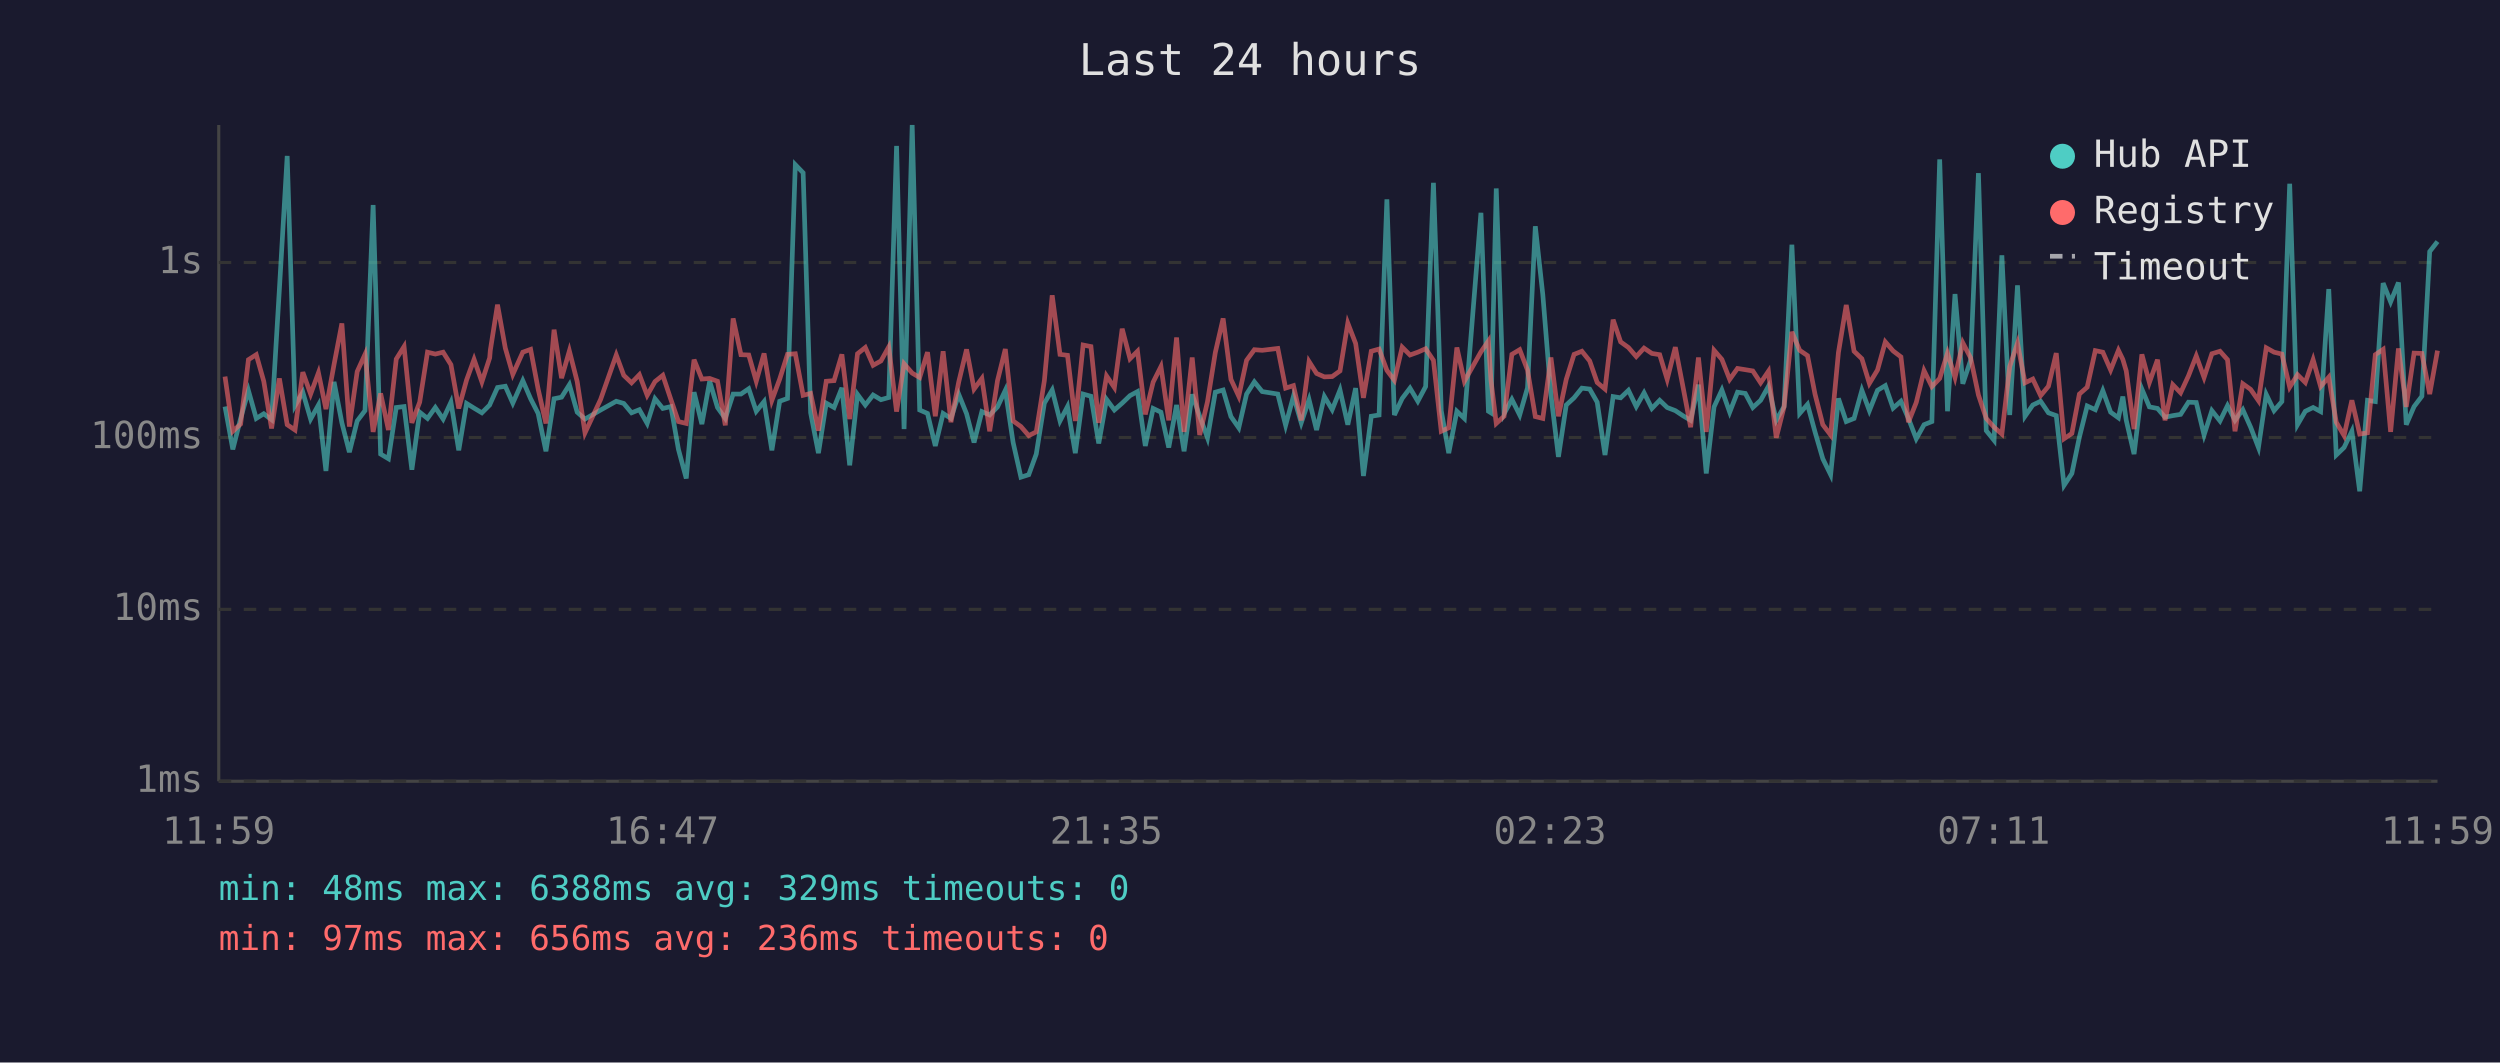
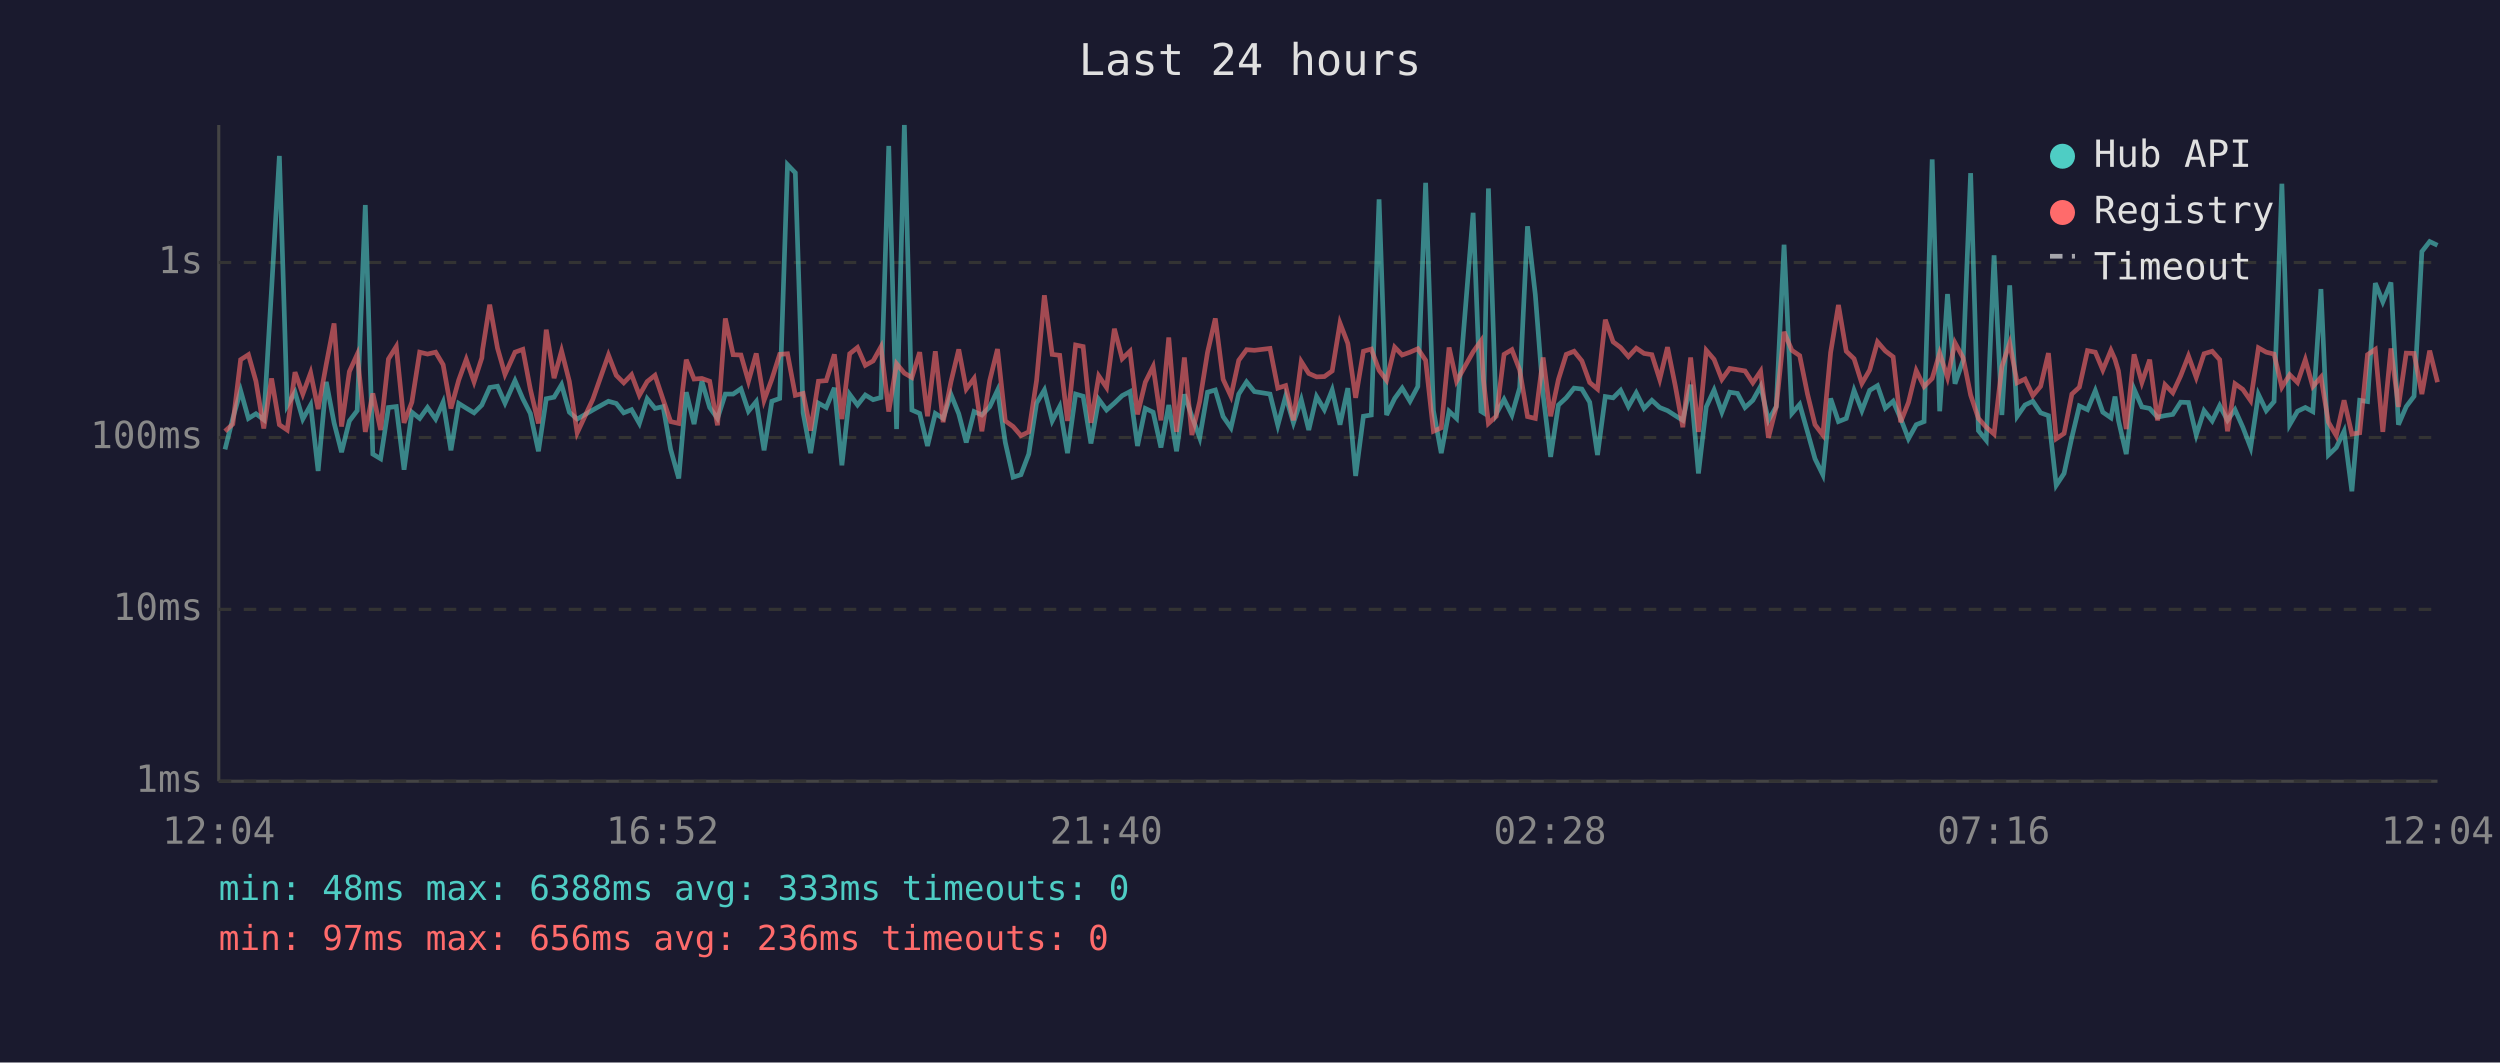
<svg xmlns="http://www.w3.org/2000/svg" viewBox="0 0 800 340" font-family="monospace" font-size="12">
  <rect width="800" height="340" fill="#1a1a2e" />
  <text x="400" y="24" fill="#e0e0e0" font-size="14" text-anchor="middle">Last 24 hours</text>
  <line x1="70" y1="40" x2="70" y2="250" stroke="#444" stroke-width="1" />
  <line x1="70" y1="250" x2="780" y2="250" stroke="#444" stroke-width="1" />
  <line x1="70" y1="250" x2="780" y2="250" stroke="#333" stroke-width="1" stroke-dasharray="4" />
  <text x="65" y="250" fill="#888" text-anchor="end" dominant-baseline="middle">1ms</text>
  <line x1="70" y1="195" x2="780" y2="195" stroke="#333" stroke-width="1" stroke-dasharray="4" />
  <text x="65" y="195" fill="#888" text-anchor="end" dominant-baseline="middle">10ms</text>
  <line x1="70" y1="140" x2="780" y2="140" stroke="#333" stroke-width="1" stroke-dasharray="4" />
  <text x="65" y="140" fill="#888" text-anchor="end" dominant-baseline="middle">100ms</text>
  <line x1="70" y1="84" x2="780" y2="84" stroke="#333" stroke-width="1" stroke-dasharray="4" />
  <text x="65" y="84" fill="#888" text-anchor="end" dominant-baseline="middle">1s</text>
-   <text x="70" y="270" fill="#888" text-anchor="middle">11:59</text>
-   <text x="212" y="270" fill="#888" text-anchor="middle">16:47</text>
-   <text x="354" y="270" fill="#888" text-anchor="middle">21:35</text>
-   <text x="496" y="270" fill="#888" text-anchor="middle">02:23</text>
-   <text x="638" y="270" fill="#888" text-anchor="middle">07:11</text>
-   <text x="780" y="270" fill="#888" text-anchor="middle">11:59</text>
-   <polyline points="72.0,130.1 74.5,143.8 77.0,133.9 79.5,125.0 82.0,133.9 84.4,132.4 86.9,134.3 89.4,92.6 91.9,49.9 94.4,129.8 96.9,125.5 99.4,134.1 101.9,129.6 104.3,150.7 106.9,122.2 109.4,135.3 111.8,144.7 114.3,134.7 116.8,131.4 119.4,65.6 121.8,145.3 124.3,146.8 126.8,130.4 129.3,130.1 131.8,150.3 134.3,131.9 136.8,133.9 139.3,130.4 141.8,134.1 144.3,128.7 146.8,144.1 149.3,129.1 151.7,130.6 154.2,132.1 156.7,129.6 156.9,129.1 159.2,124.0 161.7,123.6 164.1,129.0 167.3,121.8 169.8,127.6 172.2,132.3 174.7,144.4 177.3,127.6 179.7,127.1 182.2,123.1 184.7,131.9 187.2,134.1 192.2,131.2 197.2,128.4 199.6,129.1 202.1,132.1 204.6,131.1 207.1,135.5 209.6,127.6 212.1,130.7 214.7,130.1 217.1,143.8 219.6,153.1 222.1,125.5 224.6,135.7 227.1,122.0 229.6,130.4 232.1,133.9 234.6,126.1 237.1,126.1 239.6,124.4 242.0,131.6 244.5,128.5 247.0,144.1 249.5,128.4 252.0,127.5 254.5,52.7 257.0,55.3 259.4,132.1 261.9,145.0 264.4,129.0 266.9,130.4 269.4,124.1 271.9,148.9 274.4,126.2 276.9,129.6 279.4,126.4 281.9,127.9 284.4,127.2 286.9,46.7 289.3,137.3 291.9,40.0 294.3,131.2 296.8,132.3 299.3,142.7 301.8,132.3 304.3,133.9 306.8,126.2 309.3,132.4 311.7,141.6 314.2,131.7 316.7,132.8 319.2,130.2 321.7,124.9 324.2,141.6 326.7,152.7 329.2,151.9 331.6,145.3 334.2,129.0 336.7,124.8 339.2,134.7 341.6,130.1 344.1,145.0 346.6,126.1 349.1,126.8 351.6,141.9 354.1,127.8 356.6,131.2 359.1,129.0 361.6,126.6 364.0,125.3 366.5,142.7 369.0,130.7 371.5,131.9 374.0,143.2 376.5,129.6 378.9,144.4 381.5,126.2 383.9,133.2 386.4,140.1 388.9,125.5 391.4,124.8 393.9,133.3 396.4,136.9 398.9,126.1 401.4,122.2 403.9,125.3 408.9,126.1 411.4,136.1 413.9,126.8 416.4,135.3 418.9,127.9 421.3,137.6 423.8,126.9 426.3,131.1 428.8,124.8 431.3,135.9 433.8,124.2 436.3,152.3 438.8,133.2 441.3,132.8 443.8,63.8 446.2,132.8 448.7,127.5 451.2,124.2 453.7,128.4 456.2,123.7 458.7,58.5 461.2,131.4 463.6,145.0 466.2,131.6 468.6,133.9 473.9,68.1 476.3,131.6 477.1,132.1 478.8,60.3 481.3,132.4 483.8,127.8 486.3,132.8 488.8,124.1 491.3,72.4 493.7,94.3 496.3,126.4 498.7,146.2 501.2,129.6 503.7,127.3 506.2,124.2 508.7,124.5 511.1,128.7 513.6,145.6 516.2,126.9 518.6,127.3 521.1,124.9 523.6,130.1 526.1,125.7 528.6,130.7 531.1,128.1 533.5,130.4 536.1,131.4 538.5,133.0 541.0,134.5 543.5,123.1 546.0,151.5 548.5,130.2 551.0,124.8 553.5,131.9 556.0,125.5 558.5,125.9 560.9,130.4 563.4,128.1 565.9,123.6 568.4,134.5 570.9,130.1 573.4,78.3 575.9,132.3 578.4,129.4 580.8,138.2 583.3,146.8 585.8,151.9 588.3,127.5 590.8,134.9 593.3,133.9 595.8,124.9 598.2,131.4 600.8,124.9 603.3,123.4 605.8,130.6 608.3,128.4 610.7,133.9 613.2,140.4 615.7,135.9 618.2,134.9 620.7,51.0 623.2,131.6 625.6,94.1 628.1,122.8 630.6,115.3 633.1,55.4 635.6,137.8 638.1,140.9 640.6,81.7 643.1,132.8 645.6,91.3 648.0,133.2 650.5,129.6 653.0,128.4 655.5,132.1 658.0,133.0 660.5,155.3 663.0,151.5 665.4,139.9 667.9,129.9 670.5,131.1 672.9,125.0 675.4,131.9 677.9,133.7 679.3,126.9 680.4,134.5 682.9,145.3 685.4,124.5 687.8,130.2 690.4,130.7 692.8,133.5 695.3,133.0 697.8,132.6 700.3,128.7 702.8,128.8 705.3,139.2 707.8,131.4 710.4,134.7 712.8,129.8 715.2,134.5 717.7,131.1 720.2,136.7 722.7,143.2 725.2,126.2 727.7,131.4 730.2,128.5 732.7,58.8 735.2,135.9 737.7,131.6 740.2,130.4 742.6,131.7 745.2,92.5 747.6,145.6 750.1,143.2 752.6,138.0 755.1,157.2 757.6,128.1 760.1,128.5 762.6,90.6 765.0,96.6 767.5,90.4 770.0,135.9 772.5,130.1 775.0,126.8 777.5,80.5 780.0,77.3" fill="none" stroke="#4ecdc4" stroke-width="1.5" opacity="0.6" />
-   <polyline points="72.0,120.5 74.5,138.0 77.0,135.7 79.5,115.1 82.0,113.5 84.4,122.0 86.9,137.1 89.4,121.1 91.9,135.9 94.4,137.6 96.9,119.1 99.4,126.1 101.9,119.3 104.3,130.9 106.9,116.6 109.4,103.5 111.8,136.5 114.3,118.9 116.8,113.4 119.4,138.2 121.8,125.9 124.3,137.6 126.8,114.9 129.3,110.9 131.8,135.3 134.3,128.7 136.8,112.7 139.3,113.3 141.8,112.7 144.3,116.7 146.8,130.7 149.3,121.6 151.7,115.0 154.2,122.2 156.7,114.5 156.9,112.1 159.2,97.5 161.7,111.4 164.1,119.8 167.3,112.7 169.8,111.8 172.2,124.5 174.7,135.5 177.3,105.5 179.7,121.0 182.2,112.3 184.7,122.1 187.2,138.5 192.2,127.8 197.2,113.6 199.6,120.1 202.1,122.5 204.6,119.9 207.1,126.5 209.6,122.1 212.1,120.1 214.7,127.9 217.1,134.9 219.6,135.5 222.1,115.1 224.6,121.3 227.1,121.1 229.6,122.0 232.1,136.1 234.6,101.9 237.1,113.5 239.6,113.6 242.0,122.0 244.5,113.1 247.0,128.1 249.5,121.3 252.0,113.4 254.5,113.2 257.0,126.5 259.4,125.9 261.9,137.8 264.4,122.0 266.9,121.8 269.4,113.4 271.9,134.1 274.4,113.2 276.9,111.2 279.4,116.9 281.9,115.5 284.4,111.0 286.9,131.7 289.3,116.4 291.9,119.4 294.3,120.8 296.8,112.7 299.3,133.2 301.8,112.4 304.3,135.1 306.8,122.2 309.3,111.8 311.7,124.5 314.2,121.1 316.7,138.0 319.2,121.8 321.7,111.7 324.2,134.7 326.7,136.5 329.2,139.4 331.6,138.2 334.2,121.8 336.7,94.5 339.2,113.4 341.6,113.7 344.1,134.7 346.6,110.4 349.1,110.9 351.6,135.3 354.1,120.3 356.6,124.0 359.1,105.2 361.6,114.8 364.0,112.4 366.5,132.6 369.0,122.3 371.5,117.3 374.0,134.5 376.5,108.0 378.9,138.2 381.5,114.4 383.9,139.2 386.4,128.5 388.9,112.8 391.4,101.9 393.9,121.4 396.4,126.8 398.9,115.3 401.4,111.9 403.9,112.1 408.9,111.5 411.4,124.2 413.9,123.4 416.4,134.5 418.9,115.7 421.3,119.5 423.8,120.6 426.3,120.5 428.8,118.7 431.3,103.4 433.8,109.9 436.3,127.3 438.8,112.4 441.3,111.7 443.8,118.5 446.2,121.7 448.7,111.1 451.2,113.6 453.7,112.7 456.2,111.6 458.7,115.3 461.2,138.0 463.6,136.9 466.2,111.2 468.6,122.0 473.9,112.6 476.3,109.1 477.1,121.6 478.8,135.5 481.3,133.2 483.8,113.4 486.3,111.9 488.8,118.4 491.3,133.3 493.7,133.9 496.3,114.4 498.7,133.2 501.2,121.4 503.7,113.4 506.2,112.4 508.7,115.5 511.1,122.4 513.6,124.5 516.2,102.3 518.6,109.4 521.1,111.2 523.6,114.1 526.1,111.4 528.6,113.1 531.1,113.5 533.5,121.4 536.1,111.1 538.5,123.5 541.0,136.7 543.5,114.4 546.0,138.2 548.5,112.1 551.0,115.0 553.5,121.4 556.0,117.9 558.5,118.3 560.9,118.7 563.4,122.5 565.9,118.8 568.4,140.1 570.9,130.2 573.4,106.2 575.9,112.1 578.4,113.8 580.8,126.1 583.3,135.9 585.8,139.2 588.3,112.8 590.8,97.6 593.3,112.4 595.8,114.8 598.2,122.7 600.8,118.4 603.3,109.4 605.8,112.3 608.3,114.2 610.7,135.1 613.2,128.8 615.7,118.6 618.2,123.7 620.7,121.1 623.2,113.0 625.6,120.8 628.1,109.7 630.6,114.5 633.1,126.4 635.6,133.9 638.1,136.7 640.6,138.9 643.1,117.3 645.6,109.8 648.0,122.5 650.5,121.3 653.0,126.6 655.5,123.6 658.0,113.0 660.5,140.4 663.0,138.7 665.4,126.1 667.9,123.9 670.5,112.2 672.9,112.7 675.4,118.4 677.9,112.1 679.3,115.0 680.4,118.7 682.9,137.3 685.4,113.4 687.8,122.4 690.4,115.1 692.8,134.5 695.3,123.1 697.8,125.7 700.3,120.3 702.8,113.9 705.3,120.8 707.8,113.2 710.4,112.4 712.8,115.1 715.2,138.0 717.7,122.8 720.2,124.6 722.7,128.2 725.2,111.3 727.7,112.7 730.2,113.3 732.7,123.9 735.2,119.9 737.7,122.4 740.2,115.1 742.6,123.7 745.2,120.7 747.6,135.1 750.1,139.4 752.6,128.1 755.1,138.9 757.6,138.5 760.1,113.5 762.6,111.8 765.0,138.2 767.5,111.5 770.0,130.2 772.5,113.0 775.0,113.1 777.5,126.1 780.0,112.2" fill="none" stroke="#ff6b6b" stroke-width="1.5" opacity="0.6" />
+   <text x="70" y="270" fill="#888" text-anchor="middle">12:04</text>
+   <text x="212" y="270" fill="#888" text-anchor="middle">16:52</text>
+   <text x="354" y="270" fill="#888" text-anchor="middle">21:40</text>
+   <text x="496" y="270" fill="#888" text-anchor="middle">02:28</text>
+   <text x="638" y="270" fill="#888" text-anchor="middle">07:16</text>
+   <text x="780" y="270" fill="#888" text-anchor="middle">12:04</text>
+   <polyline points="72.0,143.8 74.5,133.9 77.0,125.0 79.5,133.9 81.9,132.4 84.4,134.3 86.9,92.6 89.4,49.9 91.9,129.8 94.4,125.5 96.9,134.1 99.4,129.6 101.8,150.7 104.4,122.2 106.9,135.3 109.3,144.7 111.8,134.7 114.3,131.4 116.9,65.6 119.3,145.3 121.8,146.8 124.3,130.4 126.8,130.1 129.3,150.3 131.8,131.9 134.3,133.9 136.8,130.4 139.4,134.1 141.8,128.7 144.3,144.1 146.8,129.1 149.2,130.6 151.7,132.1 154.2,129.6 154.4,129.1 156.7,124.0 159.2,123.6 161.6,129.0 164.8,121.8 167.3,127.6 169.7,132.3 172.3,144.4 174.8,127.6 177.3,127.1 179.7,123.1 182.2,131.9 184.7,134.1 189.7,131.2 194.7,128.4 197.2,129.1 199.6,132.1 202.1,131.1 204.6,135.5 207.1,127.6 209.6,130.7 212.2,130.1 214.6,143.8 217.2,153.1 219.6,125.5 222.1,135.7 224.6,122.0 227.1,130.4 229.6,133.9 232.1,126.1 234.6,126.1 237.1,124.4 239.5,131.6 242.0,128.5 244.5,144.1 247.0,128.4 249.5,127.5 252.0,52.7 254.5,55.3 257.0,132.1 259.4,145.0 261.9,129.0 264.4,130.4 267.0,124.1 269.4,148.9 271.9,126.2 274.4,129.6 276.9,126.4 279.4,127.9 281.9,127.2 284.4,46.7 286.9,137.3 289.4,40.0 291.8,131.2 294.3,132.3 296.8,142.7 299.3,132.3 301.8,133.9 304.3,126.2 306.8,132.4 309.2,141.6 311.7,131.7 314.2,132.8 316.7,130.2 319.2,124.9 321.7,141.6 324.2,152.7 326.7,151.9 329.2,145.3 331.7,129.0 334.2,124.8 336.7,134.7 339.1,130.1 341.6,145.0 344.2,126.1 346.6,126.8 349.1,141.9 351.6,127.8 354.1,131.2 356.6,129.0 359.1,126.6 361.6,125.3 364.0,142.7 366.5,130.7 369.0,131.9 371.5,143.2 374.0,129.6 376.5,144.4 379.0,126.2 381.4,133.2 383.9,140.1 386.4,125.5 388.9,124.8 391.4,133.3 393.9,136.9 396.4,126.1 398.9,122.2 401.4,125.3 406.4,126.1 408.9,136.1 411.4,126.8 413.9,135.3 416.4,127.9 418.8,137.6 421.3,126.9 423.8,131.1 426.3,124.8 428.8,135.9 431.3,124.2 433.8,152.3 436.3,133.2 438.8,132.8 441.3,63.8 443.7,132.8 446.3,127.5 448.7,124.2 451.2,128.4 453.7,123.7 456.2,58.5 458.7,131.4 461.2,145.0 463.7,131.6 466.1,133.9 471.4,68.1 473.9,131.6 474.7,132.1 476.3,60.3 478.8,132.4 481.3,127.8 483.8,132.8 486.3,124.1 488.8,72.4 491.3,94.3 493.8,126.4 496.2,146.2 498.7,129.6 501.2,127.3 503.7,124.2 506.2,124.5 508.7,128.7 511.2,145.6 513.7,126.9 516.2,127.3 518.6,124.9 521.1,130.1 523.6,125.7 526.1,130.7 528.6,128.1 531.1,130.4 533.6,131.4 536.1,133.0 538.5,134.5 541.0,123.1 543.5,151.5 546.0,130.2 548.5,124.8 551.0,131.9 553.5,125.5 556.0,125.9 558.4,130.4 560.9,128.1 563.4,123.6 565.9,134.5 568.4,130.1 570.9,78.3 573.4,132.3 575.9,129.4 578.4,138.2 580.8,146.8 583.3,151.9 585.8,127.5 588.3,134.9 590.8,133.9 593.3,124.9 595.8,131.4 598.3,124.9 600.8,123.4 603.3,130.6 605.8,128.4 608.2,133.9 610.7,140.4 613.2,135.9 615.7,134.9 618.3,51.0 620.7,131.6 623.2,94.1 625.6,122.8 628.2,115.3 630.6,55.4 633.1,137.8 635.6,140.9 638.1,81.7 640.6,132.8 643.1,91.3 645.5,133.2 648.0,129.6 650.5,128.4 653.0,132.1 655.5,133.0 658.0,155.3 660.5,151.5 663.0,139.9 665.4,129.9 668.0,131.1 670.5,125.0 672.9,131.9 675.5,133.7 676.8,126.9 677.9,134.5 680.4,145.3 682.9,124.5 685.4,130.2 687.9,130.7 690.4,133.5 692.8,133.0 695.3,132.6 697.8,128.7 700.3,128.8 702.8,139.2 705.3,131.4 707.9,134.7 710.3,129.8 712.8,134.5 715.2,131.1 717.7,136.7 720.2,143.2 722.7,126.2 725.2,131.4 727.7,128.5 730.2,58.8 732.7,135.9 735.2,131.6 737.7,130.4 740.1,131.7 742.7,92.5 745.1,145.6 747.6,143.2 750.1,138.0 752.6,157.2 755.1,128.1 757.6,128.5 760.1,90.6 762.5,96.6 765.1,90.4 767.5,135.9 770.0,130.1 772.5,126.8 775.0,80.5 777.5,77.3 780.0,78.5" fill="none" stroke="#4ecdc4" stroke-width="1.5" opacity="0.6" />
+   <polyline points="72.0,138.0 74.5,135.7 77.0,115.1 79.5,113.5 81.9,122.0 84.4,137.1 86.9,121.1 89.4,135.9 91.9,137.6 94.4,119.1 96.9,126.1 99.4,119.3 101.8,130.9 104.4,116.6 106.9,103.5 109.3,136.5 111.8,118.9 114.3,113.4 116.9,138.2 119.3,125.9 121.8,137.6 124.3,114.9 126.8,110.9 129.3,135.3 131.8,128.7 134.3,112.7 136.8,113.3 139.4,112.7 141.8,116.7 144.3,130.7 146.8,121.6 149.2,115.0 151.7,122.2 154.2,114.5 154.4,112.1 156.7,97.5 159.2,111.4 161.6,119.8 164.8,112.7 167.3,111.8 169.7,124.5 172.3,135.5 174.8,105.5 177.3,121.0 179.7,112.3 182.2,122.1 184.7,138.5 189.7,127.8 194.7,113.6 197.2,120.1 199.6,122.5 202.1,119.9 204.6,126.5 207.1,122.1 209.6,120.1 212.2,127.9 214.6,134.9 217.2,135.5 219.6,115.1 222.1,121.3 224.6,121.1 227.1,122.0 229.6,136.1 232.1,101.9 234.6,113.5 237.1,113.6 239.5,122.0 242.0,113.1 244.5,128.1 247.0,121.3 249.5,113.4 252.0,113.2 254.5,126.5 257.0,125.9 259.4,137.8 261.9,122.0 264.4,121.8 267.0,113.4 269.4,134.1 271.9,113.2 274.4,111.2 276.9,116.9 279.4,115.5 281.9,111.0 284.4,131.7 286.9,116.4 289.4,119.4 291.8,120.8 294.3,112.7 296.8,133.2 299.3,112.4 301.8,135.1 304.3,122.2 306.8,111.8 309.2,124.5 311.7,121.1 314.2,138.0 316.7,121.8 319.2,111.7 321.7,134.7 324.2,136.5 326.7,139.4 329.2,138.2 331.7,121.8 334.2,94.5 336.7,113.4 339.1,113.7 341.6,134.7 344.2,110.4 346.6,110.9 349.1,135.3 351.6,120.3 354.1,124.0 356.6,105.2 359.1,114.8 361.6,112.4 364.0,132.6 366.5,122.3 369.0,117.3 371.5,134.5 374.0,108.0 376.5,138.2 379.0,114.4 381.4,139.2 383.9,128.5 386.4,112.8 388.9,101.9 391.4,121.4 393.9,126.8 396.4,115.3 398.9,111.9 401.4,112.1 406.4,111.5 408.9,124.2 411.4,123.4 413.9,134.5 416.4,115.7 418.8,119.5 421.3,120.6 423.8,120.5 426.3,118.7 428.8,103.4 431.3,109.9 433.8,127.3 436.3,112.4 438.8,111.7 441.3,118.5 443.7,121.7 446.3,111.1 448.7,113.6 451.2,112.7 453.7,111.6 456.2,115.3 458.7,138.0 461.2,136.9 463.7,111.2 466.1,122.0 471.4,112.6 473.9,109.1 474.7,121.6 476.3,135.5 478.8,133.2 481.3,113.4 483.8,111.9 486.3,118.4 488.8,133.3 491.3,133.9 493.8,114.4 496.2,133.2 498.7,121.4 501.2,113.4 503.7,112.4 506.2,115.5 508.7,122.4 511.2,124.5 513.7,102.3 516.2,109.4 518.6,111.2 521.1,114.1 523.6,111.4 526.1,113.1 528.6,113.5 531.1,121.4 533.6,111.1 536.1,123.5 538.5,136.7 541.0,114.4 543.5,138.2 546.0,112.1 548.5,115.0 551.0,121.4 553.5,117.9 556.0,118.3 558.4,118.7 560.9,122.5 563.4,118.8 565.9,140.1 568.4,130.2 570.9,106.2 573.4,112.1 575.9,113.8 578.4,126.1 580.8,135.9 583.3,139.2 585.8,112.8 588.3,97.6 590.8,112.4 593.3,114.8 595.8,122.7 598.3,118.4 600.8,109.4 603.3,112.3 605.8,114.2 608.2,135.1 610.7,128.8 613.2,118.6 615.7,123.7 618.3,121.1 620.7,113.0 623.2,120.8 625.6,109.7 628.2,114.5 630.6,126.4 633.1,133.9 635.6,136.7 638.1,138.9 640.6,117.3 643.1,109.8 645.5,122.5 648.0,121.3 650.5,126.6 653.0,123.6 655.5,113.0 658.0,140.4 660.5,138.7 663.0,126.1 665.4,123.9 668.0,112.2 670.5,112.7 672.9,118.4 675.5,112.1 676.8,115.0 677.9,118.7 680.4,137.3 682.9,113.4 685.4,122.4 687.9,115.1 690.4,134.5 692.8,123.1 695.3,125.7 697.8,120.3 700.3,113.9 702.8,120.8 705.3,113.2 707.9,112.4 710.3,115.1 712.8,138.0 715.2,122.8 717.7,124.6 720.2,128.2 722.7,111.3 725.2,112.7 727.7,113.3 730.2,123.9 732.7,119.9 735.2,122.4 737.7,115.1 740.1,123.7 742.7,120.7 745.1,135.1 747.6,139.4 750.1,128.1 752.6,138.9 755.1,138.5 757.6,113.5 760.1,111.8 762.5,138.2 765.1,111.5 767.5,130.2 770.0,113.0 772.5,113.1 775.0,126.1 777.5,112.2 780.0,122.3" fill="none" stroke="#ff6b6b" stroke-width="1.5" opacity="0.6" />
  <circle cx="660" cy="50" r="4" fill="#4ecdc4" />
  <text x="670" y="50" fill="#e0e0e0" dominant-baseline="middle">Hub API</text>
  <circle cx="660" cy="68" r="4" fill="#ff6b6b" />
  <text x="670" y="68" fill="#e0e0e0" dominant-baseline="middle">Registry</text>
  <line x1="656" y1="82" x2="664" y2="82" stroke="#e0e0e0" stroke-width="1.5" stroke-dasharray="4,3" opacity="0.7" />
  <text x="670" y="86" fill="#e0e0e0" dominant-baseline="middle">Timeout</text>
-   <text x="70" y="288" fill="#4ecdc4" font-size="11">min: 48ms  max: 6388ms  avg: 329ms  timeouts: 0</text>
+   <text x="70" y="288" fill="#4ecdc4" font-size="11">min: 48ms  max: 6388ms  avg: 333ms  timeouts: 0</text>
  <text x="70" y="304" fill="#ff6b6b" font-size="11">min: 97ms  max: 656ms  avg: 236ms  timeouts: 0</text>
</svg>
